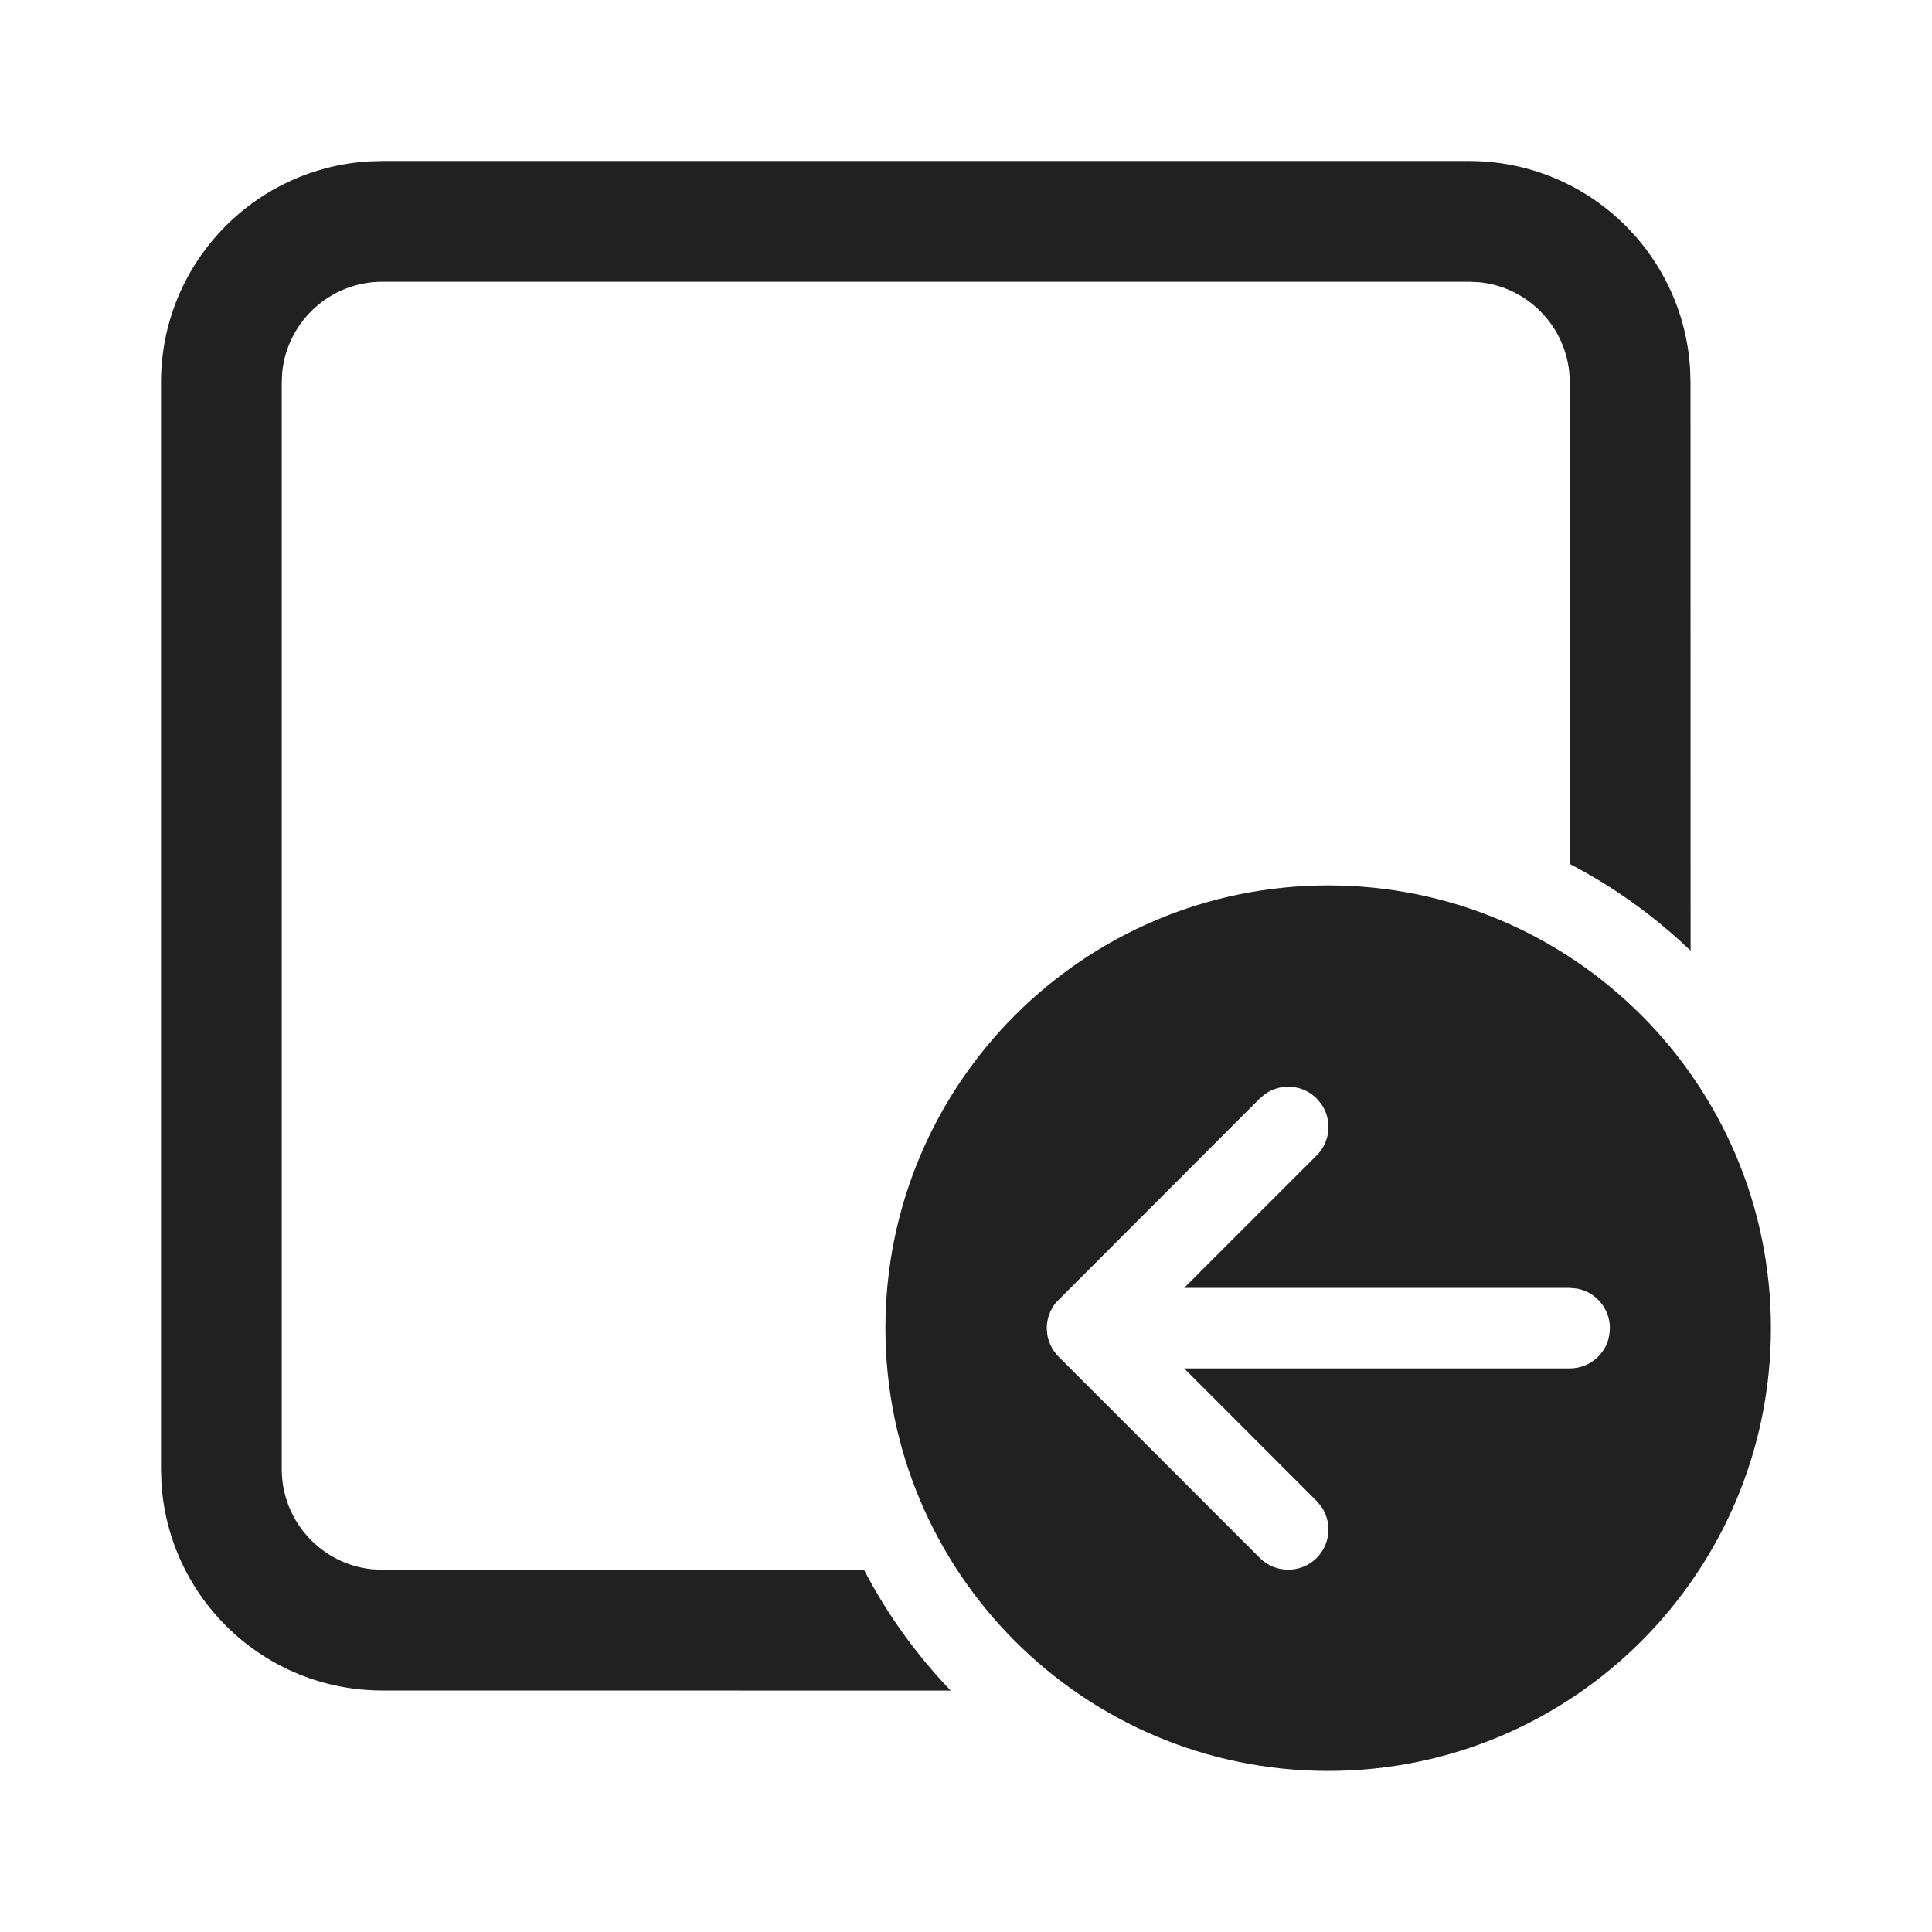
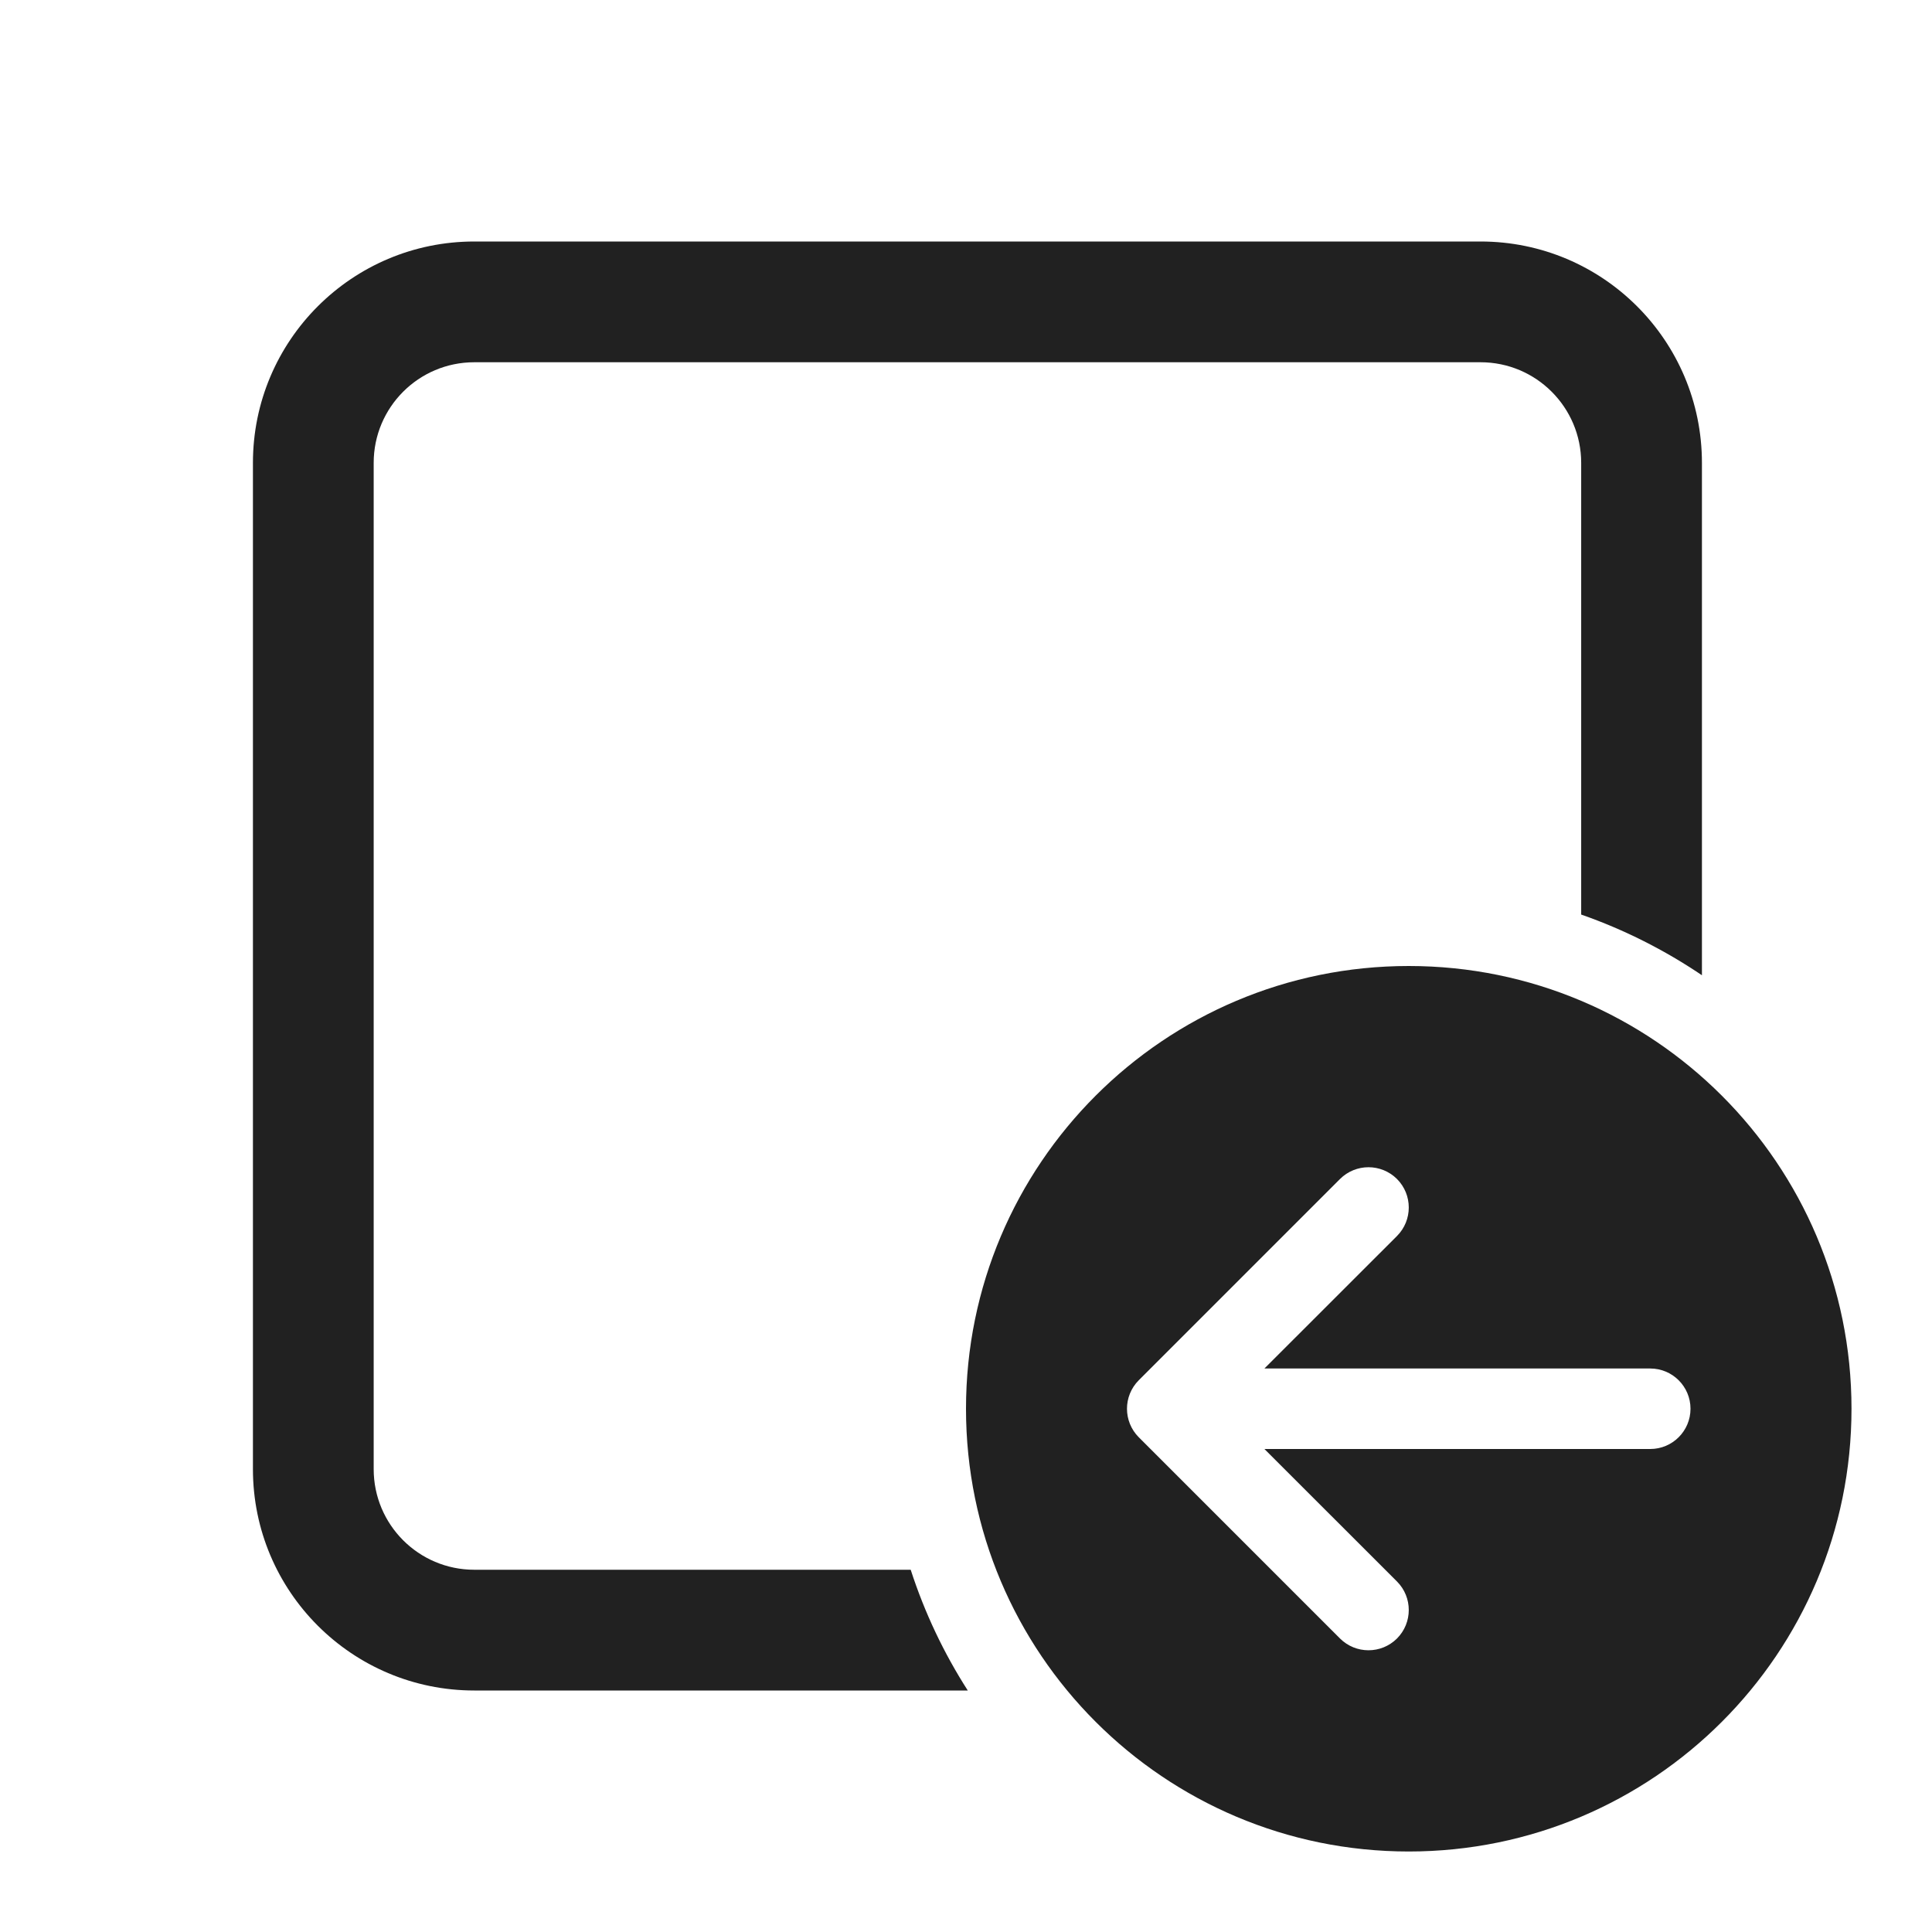
- <svg xmlns="http://www.w3.org/2000/svg" width="24px" height="24px" viewBox="0 0 24 24" version="1.1">
-   <g id="🔍-Product-Icons" stroke="none" stroke-width="1" fill="none" fill-rule="evenodd">
-     <g id="ic_fluent_tab_sweep_24_regular" fill="#212121" fill-rule="nonzero">
-       <path d="M16.499,10.999 C19.537,10.999 21.999,13.462 21.999,16.499 C21.999,19.537 19.537,21.999 16.499,21.999 C13.462,21.999 10.999,19.537 10.999,16.499 C10.999,13.462 13.462,10.999 16.499,10.999 Z M18.25,2 C19.713,2 20.908,3.142 20.995,4.582 L21,4.75 L21.001,11.81 C20.557,11.384 20.052,11.02 19.501,10.733 L19.5,4.75 C19.5,4.103 19.008,3.57 18.378,3.506 L18.25,3.5 L4.75,3.5 C4.103,3.5 3.57,3.992 3.506,4.622 L3.5,4.75 L3.5,18.25 C3.5,18.897 3.992,19.43 4.622,19.494 L4.75,19.5 L10.733,19.501 C11.02,20.052 11.384,20.557 11.81,21.001 L4.75,21 C3.287,21 2.092,19.858 2.005,18.418 L2,18.25 L2,4.75 C2,3.287 3.142,2.092 4.582,2.005 L4.75,2 L18.25,2 Z M15.719,13.588 L15.649,13.646 L13.119,16.179 L13.119,16.179 L13.082,16.229 L13.082,16.229 L13.049,16.29 L13.02,16.37 L13.02,16.37 L13.006,16.441 L13.003,16.499 L13.011,16.587 L13.011,16.587 L13.02,16.629 L13.02,16.629 L13.049,16.709 L13.049,16.709 L13.083,16.771 L13.134,16.837 L15.649,19.353 C15.845,19.548 16.161,19.548 16.356,19.353 C16.53,19.179 16.549,18.91 16.414,18.715 L16.356,18.646 L14.71,16.999 L19.499,16.999 C19.745,16.999 19.949,16.823 19.991,16.589 L19.999,16.499 C19.999,16.254 19.823,16.05 19.589,16.007 L19.499,15.999 L14.71,15.999 L16.356,14.353 C16.53,14.179 16.549,13.91 16.414,13.715 L16.356,13.646 C16.183,13.472 15.913,13.453 15.719,13.588 Z" id="🎨-Color" />
-     </g>
-   </g>
+ <svg xmlns="http://www.w3.org/2000/svg" width="24" height="24" viewBox="0 0 24 24" fill="none">
+   <path d="M3.142 5.75C3.142 4.231 4.373 3 5.892 3H18.392C19.911 3 21.142 4.231 21.142 5.75V12.115C20.681 11.803 20.177 11.548 19.642 11.361V5.75C19.642 5.06 19.082 4.5 18.392 4.5H5.892C5.201 4.5 4.642 5.06 4.642 5.75V18.25C4.642 18.94 5.201 19.5 5.892 19.5H11.313C11.486 20.034 11.725 20.537 12.022 21H5.892C4.373 21 3.142 19.769 3.142 18.25V5.75Z" fill="#212121" />
+   <path d="M23 17.5C23 20.538 20.538 23 17.5 23C14.462 23 12 20.538 12 17.5C12 14.462 14.462 12 17.5 12C20.538 12 23 14.462 23 17.5ZM17.354 15.354C17.549 15.158 17.549 14.842 17.354 14.646C17.158 14.451 16.842 14.451 16.646 14.646L14.146 17.146C13.951 17.342 13.951 17.658 14.146 17.854L16.646 20.354C16.842 20.549 17.158 20.549 17.354 20.354C17.549 20.158 17.549 19.842 17.354 19.646L15.707 18H20.5C20.776 18 21 17.776 21 17.5C21 17.224 20.776 17 20.5 17H15.707L17.354 15.354Z" fill="#212121" />
</svg>
